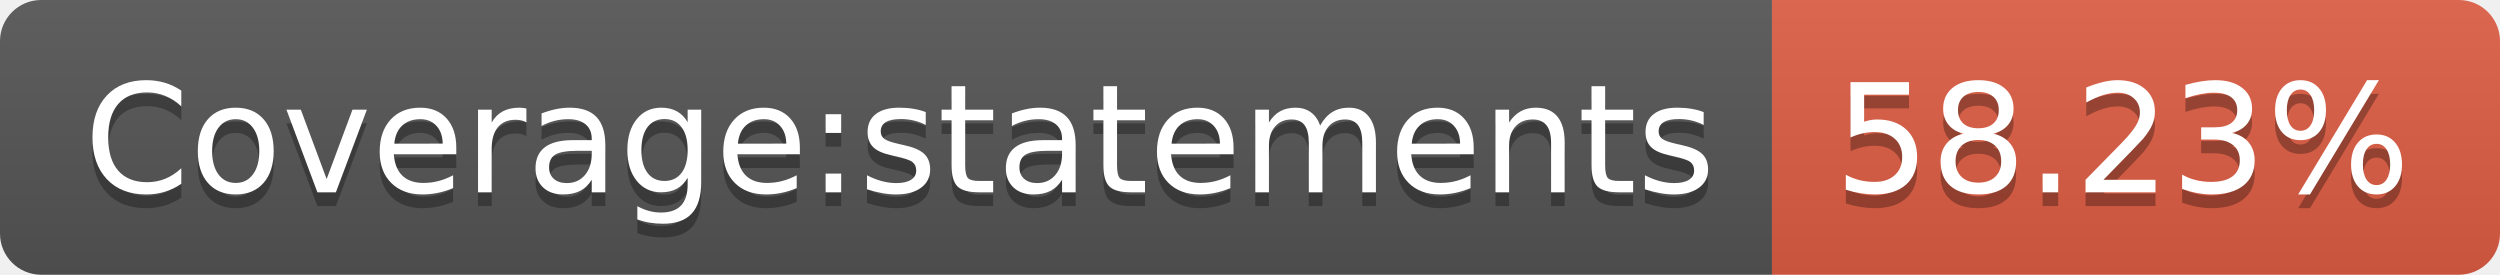
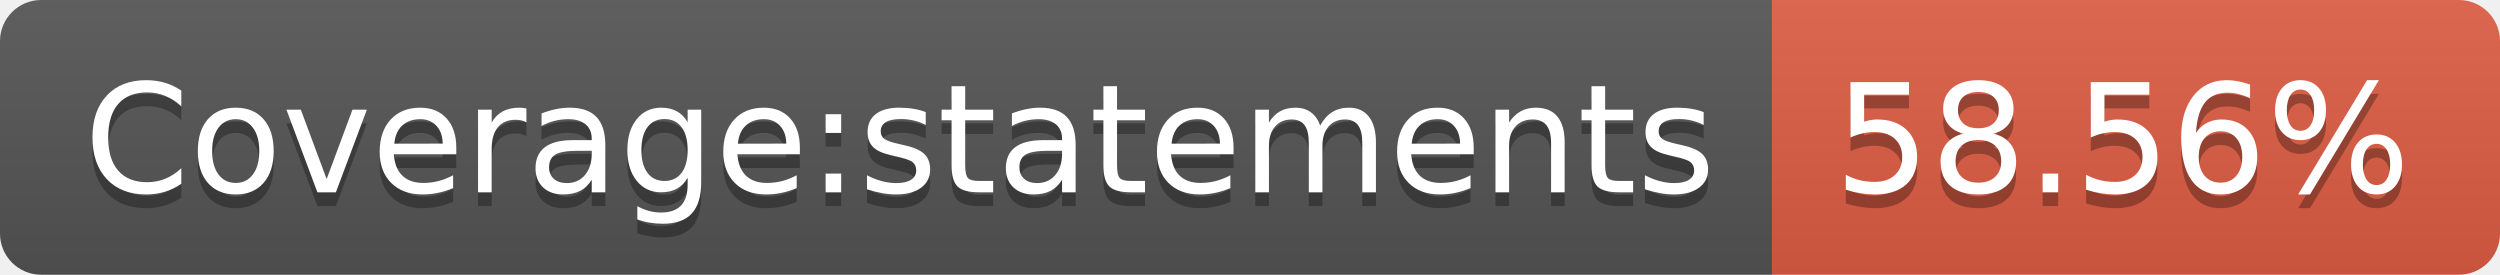
- <svg xmlns="http://www.w3.org/2000/svg" width="182" height="20" role="img" aria-label="Coverage:statements: 58.23%">
+ <svg xmlns="http://www.w3.org/2000/svg" width="182" height="20" role="img" aria-label="Coverage:statements: 58.56%">
  <linearGradient id="s" x2="0" y2="100%">
    <stop offset="0" stop-color="#bbb" stop-opacity=".1" />
    <stop offset="1" stop-opacity=".1" />
  </linearGradient>
  <clipPath id="r">
    <rect width="182" height="20" rx="3" fill="#fff" />
  </clipPath>
  <g clip-path="url(#r)">
    <rect width="129" height="20" fill="#555" />
    <rect x="129" width="53" height="20" fill="#e05d44" />
    <rect width="182" height="20" fill="url(#s)" />
  </g>
  <g fill="#fff" text-anchor="middle" font-family="Verdana,Geneva,DejaVu Sans,sans-serif" text-rendering="geometricPrecision" font-size="110">
    <text aria-hidden="true" x="655" y="150" fill="#010101" fill-opacity=".3" transform="scale(.1)" textLength="1190">Coverage:statements</text>
    <text x="655" y="140" transform="scale(.1)" fill="#fff" textLength="1190">Coverage:statements</text>
-     <text aria-hidden="true" x="1545" y="150" fill="#010101" fill-opacity=".3" transform="scale(.1)" textLength="430">58.23%</text>
-     <text x="1545" y="140" transform="scale(.1)" fill="#fff" textLength="430">58.23%</text>
+     <text aria-hidden="true" x="1545" y="150" fill="#010101" fill-opacity=".3" transform="scale(.1)" textLength="430">58.56%</text>
+     <text x="1545" y="140" transform="scale(.1)" fill="#fff" textLength="430">58.56%</text>
  </g>
</svg>
